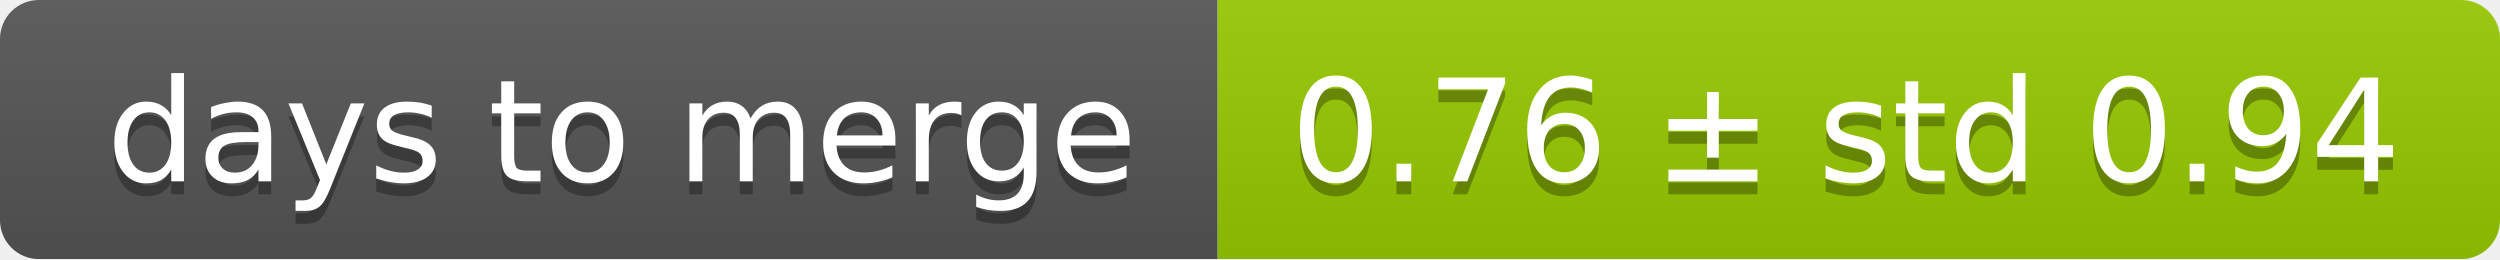
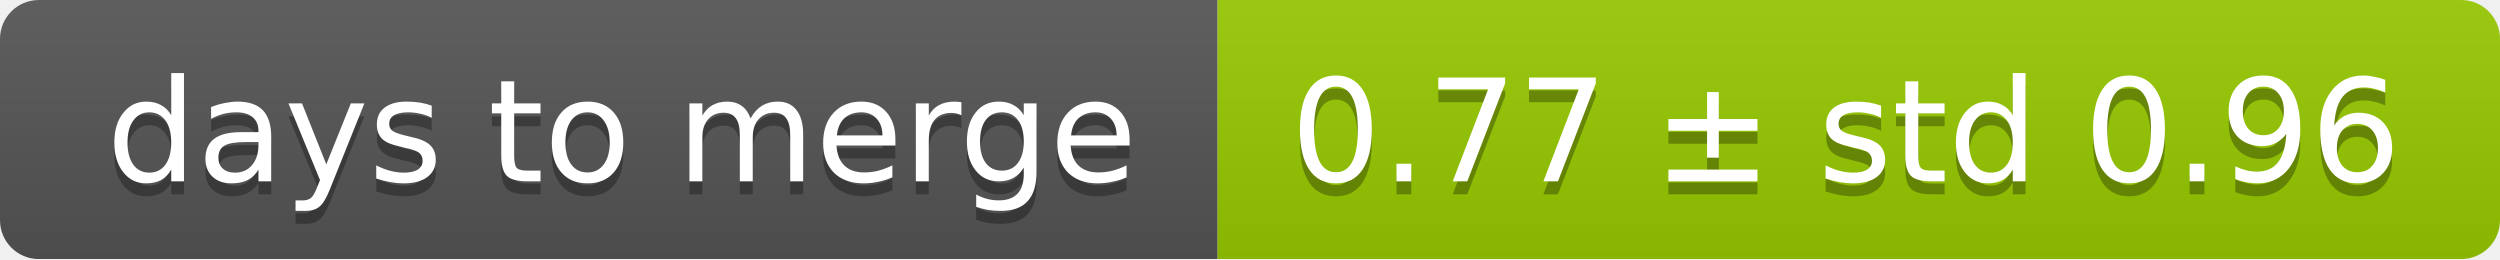
<svg xmlns="http://www.w3.org/2000/svg" width="193" height="20">
  <linearGradient id="smooth" x2="0" y2="100%">
    <stop offset="0" stop-color="#bbb" stop-opacity=".1" />
    <stop offset="1" stop-opacity=".1" />
  </linearGradient>
  <mask id="round">
    <rect width="193" height="20" rx="3" fill="#fff" />
  </mask>
  <g mask="url(#round)">
    <rect width="94" height="20" fill="#555" />
    <rect x="94" width="99" height="20" fill="#97ca00" />
    <rect width="193" height="20" fill="url(#smooth)" />
  </g>
  <g fill="#fff" text-anchor="middle" font-family="DejaVu Sans,Verdana,Geneva,sans-serif" font-size="11">
    <text x="48" y="15" fill="#010101" fill-opacity=".3">days to merge</text>
    <text x="48" y="14">days to merge</text>
-     <text x="142.5" y="15" fill="#010101" fill-opacity=".3">0.76 ± std 0.94</text>
-     <text x="142.5" y="14">0.76 ± std 0.94</text>
+     <text x="142.5" y="15" fill="#010101" fill-opacity=".3">0.77 ± std 0.96</text>
+     <text x="142.5" y="14">0.77 ± std 0.96</text>
  </g>
</svg>
